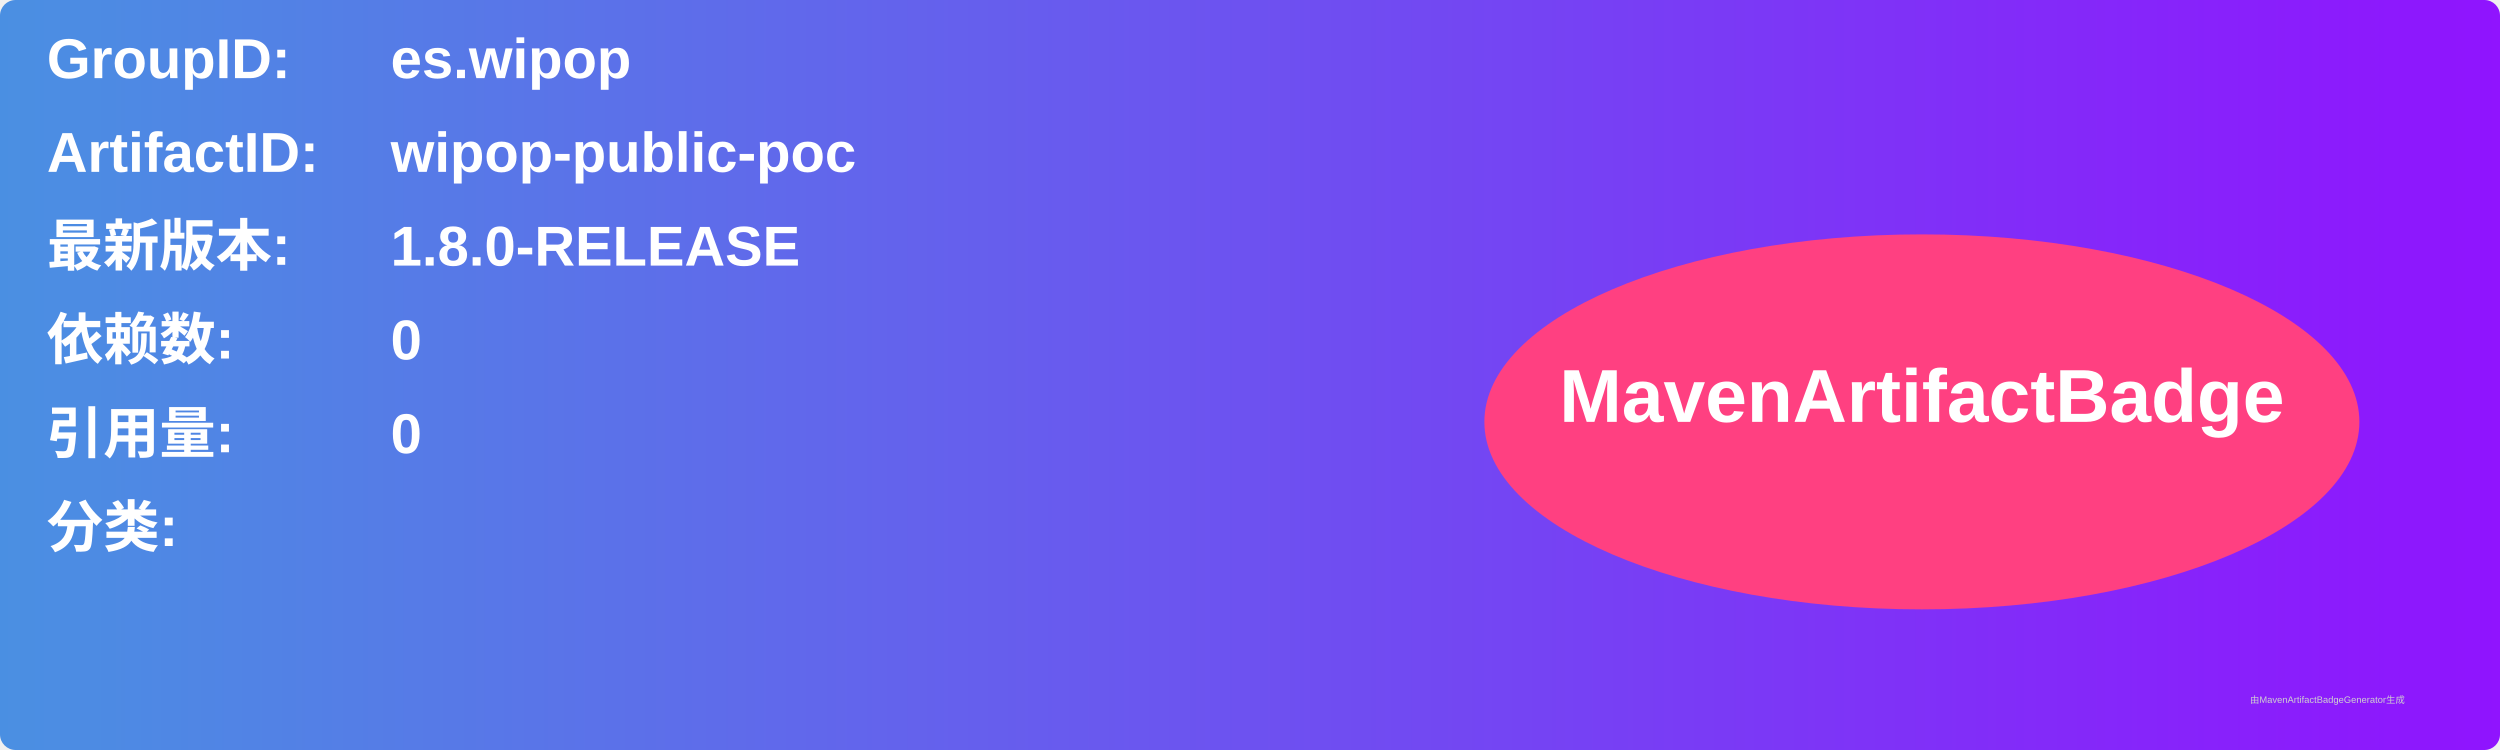
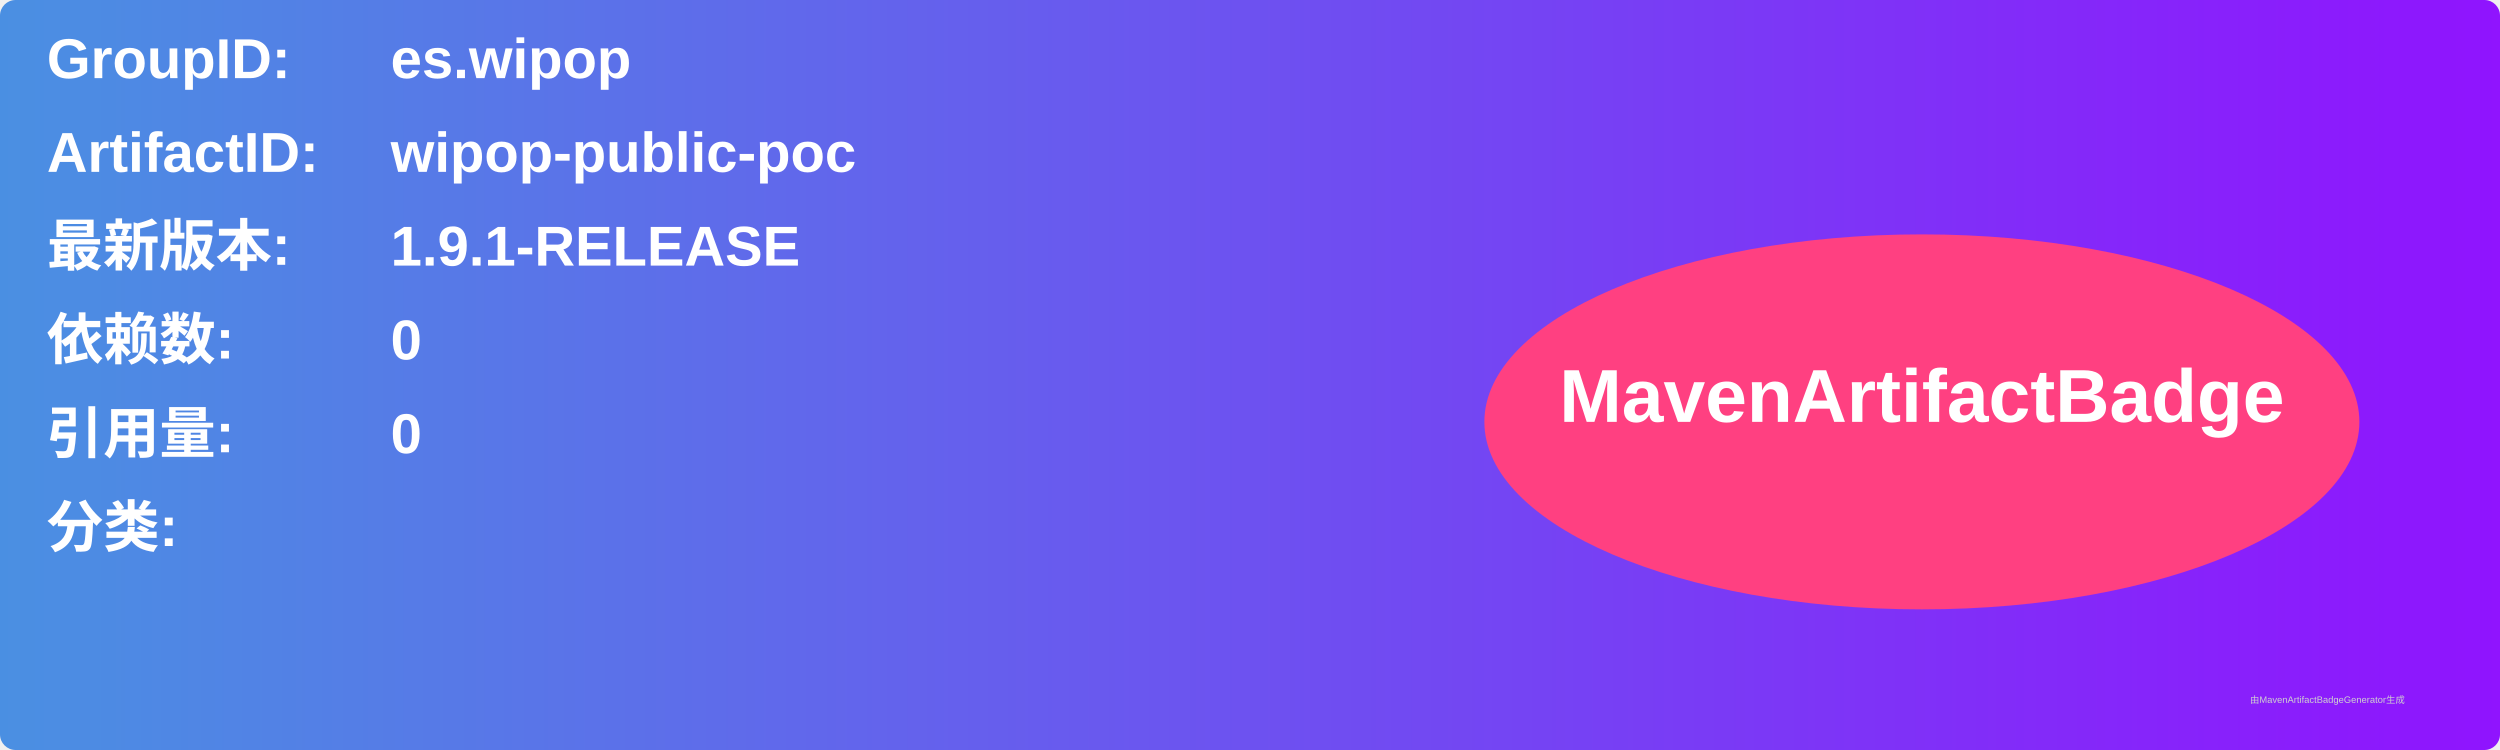
<svg xmlns="http://www.w3.org/2000/svg" width="800" height="240" viewBox="0 0 800 240">
  <linearGradient id="grad" x1="0%" y1="0%" x2="100%" y2="0%">
    <stop offset="0%" stop-color="#4a90e2" />
    <stop offset="100%" stop-color="#9013fe" />
  </linearGradient>
  <rect width="100%" height="100%" rx="5" ry="5" fill="url(#grad)" />
  <g transform="translate(15, 15)">
    <text x="0" y="10" font-family="Arial" font-size="18" fill="white" font-weight="bold" width="260">GroupID:</text>
    <text x="110" y="10" font-family="Arial" font-size="18" fill="white" font-weight="bold" width="460">es.wipop</text>
    <text x="0" y="40" font-family="Arial" font-size="18" fill="white" font-weight="bold" width="260">ArtifactID:</text>
    <text x="110" y="40" font-family="Arial" font-size="18" fill="white" font-weight="bold" width="460">wipop-public-poc</text>
    <text x="0" y="70" font-family="Arial" font-size="18" fill="white" font-weight="bold">最新版本:</text>
    <text x="110" y="70" font-family="Arial" font-size="18" fill="white" font-weight="bold">
-       <tspan font-weight="bold">1.8.0-RELEASE</tspan>
+       <tspan font-weight="bold">1.9.1-RELEASE</tspan>
    </text>
    <text x="0" y="100" font-family="Arial" font-size="18" fill="white" font-weight="bold">依赖数: </text>
    <text x="110" y="100" font-family="Arial" font-size="18" fill="white">
      <tspan font-weight="bold">0</tspan>
    </text>
    <text x="0" y="130" font-family="Arial" font-size="18" fill="white" font-weight="bold">引用量: </text>
    <text x="110" y="130" font-family="Arial" font-size="18" fill="white">
      <tspan font-weight="bold">0</tspan>
    </text>
    <text x="0" y="160" font-family="Arial" font-size="18" fill="white" font-weight="bold">分类:</text>
    <text x="10" y="190" font-family="Arial" font-size="10" fill="white">
      <tspan font-weight="bold" />
    </text>
    <ellipse cx="600" cy="120" rx="140" ry="60" fill="#ff4081" />
    <text x="600" y="120" text-anchor="middle" font-family="Arial" font-size="24" fill="white" font-weight="bold">MavenArtifactBadge</text>
  </g>
  <text x="720" y="225" font-family="Arial" font-size="3" fill="#d0d0d0">由MavenArtifactBadgeGenerator生成</text>
</svg>
